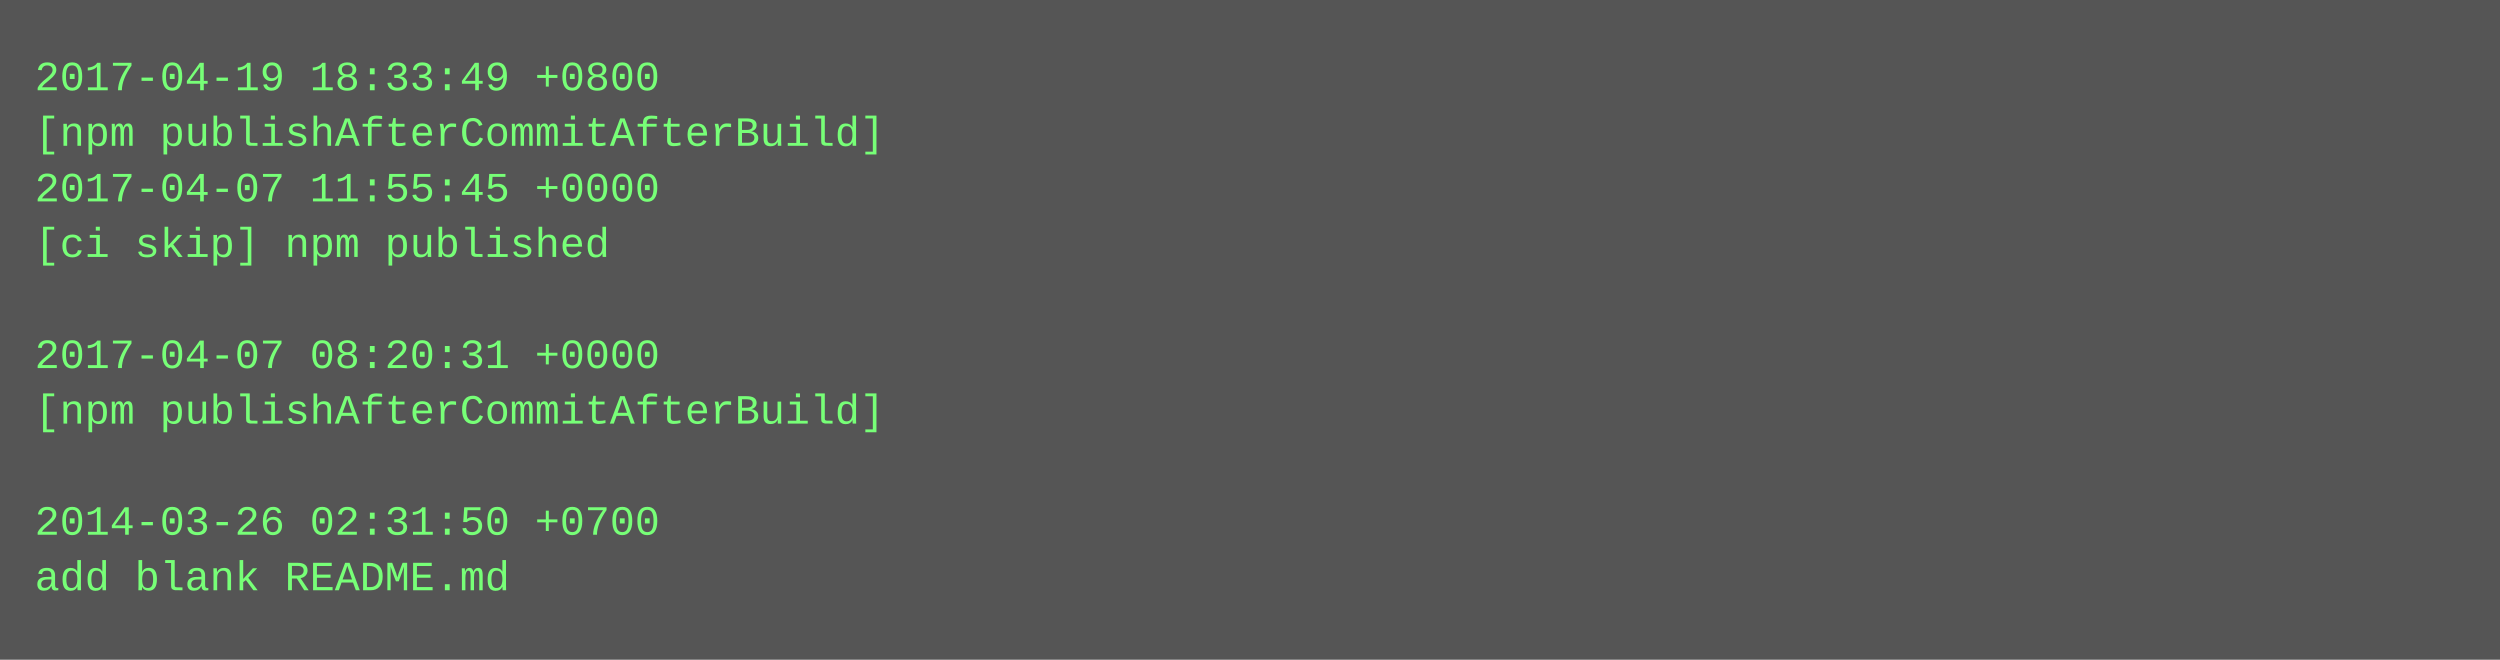
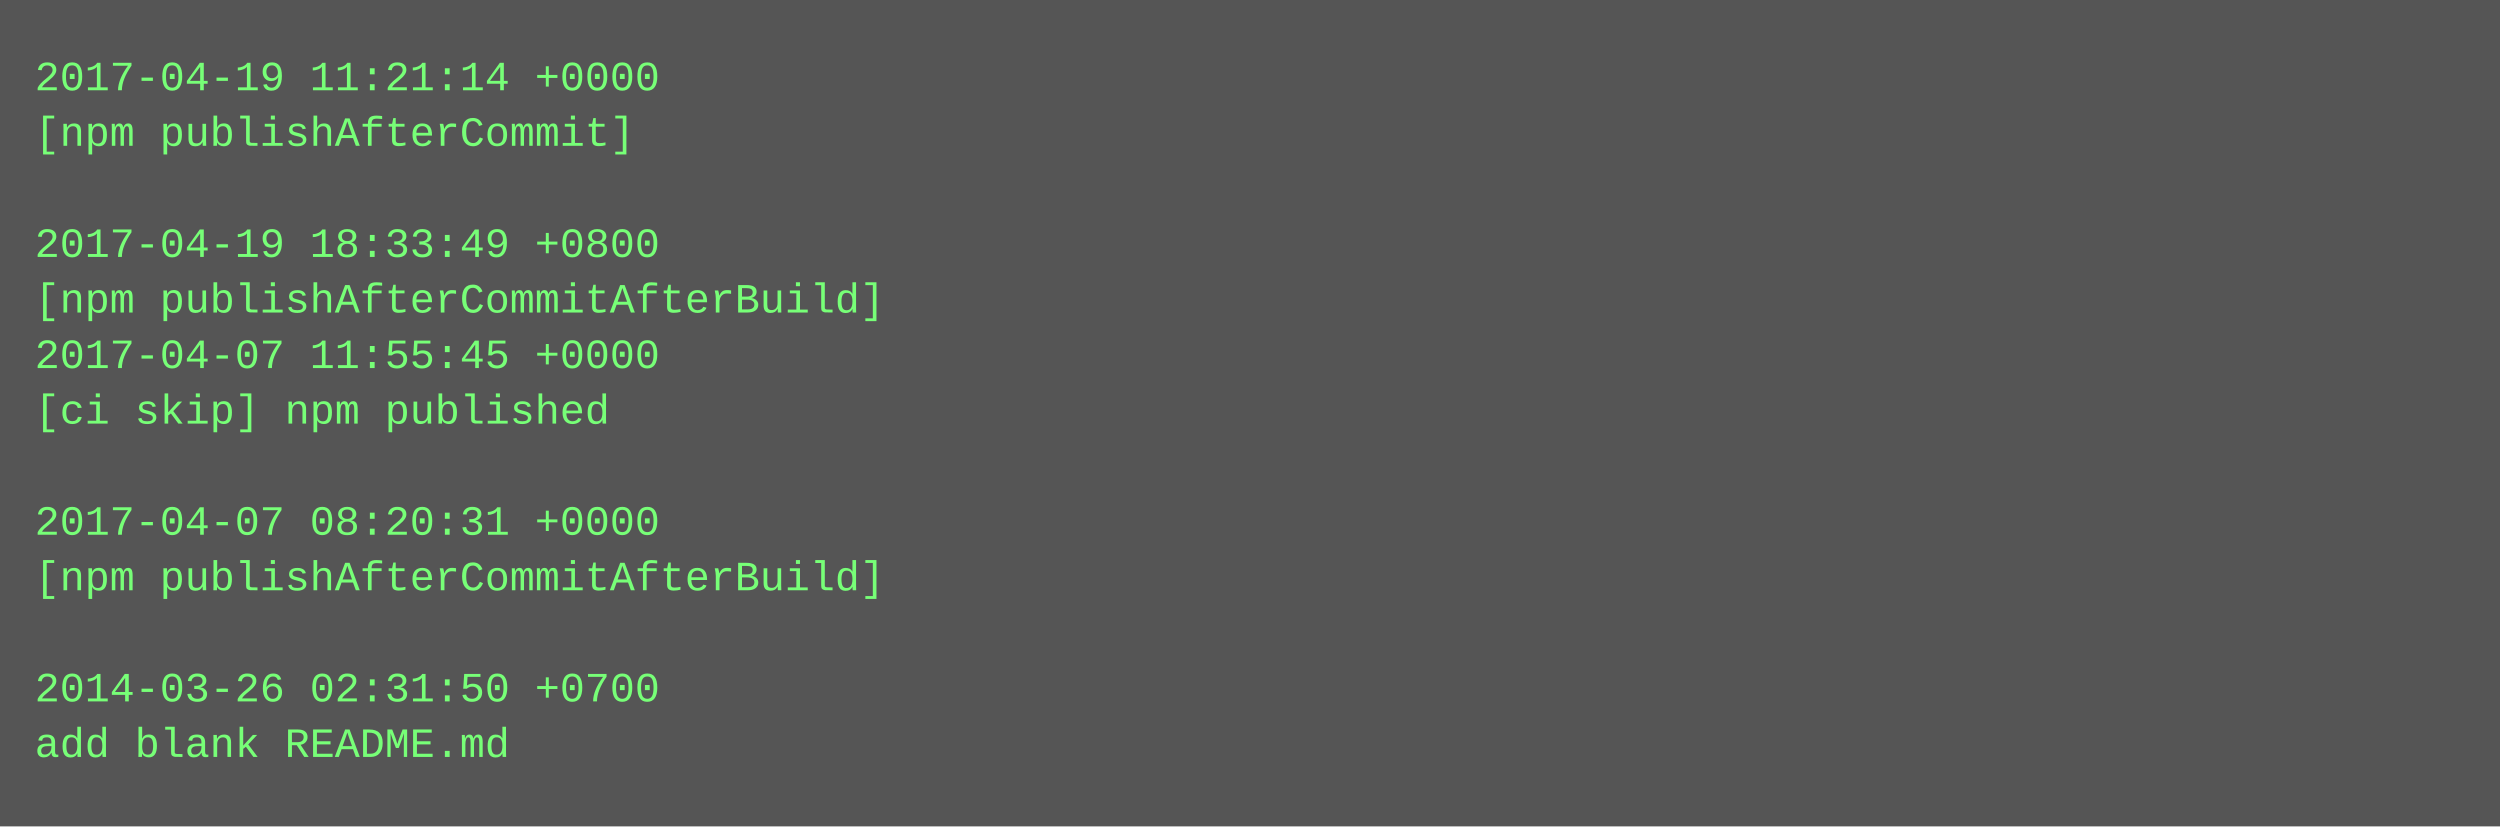
- <svg xmlns="http://www.w3.org/2000/svg" height="190" width="720">
-   <rect height="190" fill="#555" width="720" />
+ <svg xmlns="http://www.w3.org/2000/svg" height="238" width="720">
+   <rect height="238" fill="#555" width="720" />
  <text fill="#7f7" font-family="Courier New" font-size="12" xml:space="preserve">
-     <tspan x="10" y="26">2017-04-19 18:33:49 +0800</tspan>
-     <tspan x="10" y="42">[npm publishAfterCommitAfterBuild]</tspan>
-     <tspan x="10" y="58">2017-04-07 11:55:45 +0000</tspan>
-     <tspan x="10" y="74">[ci skip] npm published</tspan>
-     <tspan x="10" y="90" />
-     <tspan x="10" y="106">2017-04-07 08:20:31 +0000</tspan>
-     <tspan x="10" y="122">[npm publishAfterCommitAfterBuild]</tspan>
+     <tspan x="10" y="26">2017-04-19 11:21:14 +0000</tspan>
+     <tspan x="10" y="42">[npm publishAfterCommit]</tspan>
+     <tspan x="10" y="58" />
+     <tspan x="10" y="74">2017-04-19 18:33:49 +0800</tspan>
+     <tspan x="10" y="90">[npm publishAfterCommitAfterBuild]</tspan>
+     <tspan x="10" y="106">2017-04-07 11:55:45 +0000</tspan>
+     <tspan x="10" y="122">[ci skip] npm published</tspan>
    <tspan x="10" y="138" />
-     <tspan x="10" y="154">2014-03-26 02:31:50 +0700</tspan>
-     <tspan x="10" y="170">add blank README.md</tspan>
+     <tspan x="10" y="154">2017-04-07 08:20:31 +0000</tspan>
+     <tspan x="10" y="170">[npm publishAfterCommitAfterBuild]</tspan>
+     <tspan x="10" y="186" />
+     <tspan x="10" y="202">2014-03-26 02:31:50 +0700</tspan>
+     <tspan x="10" y="218">add blank README.md</tspan>
  </text>
</svg>
